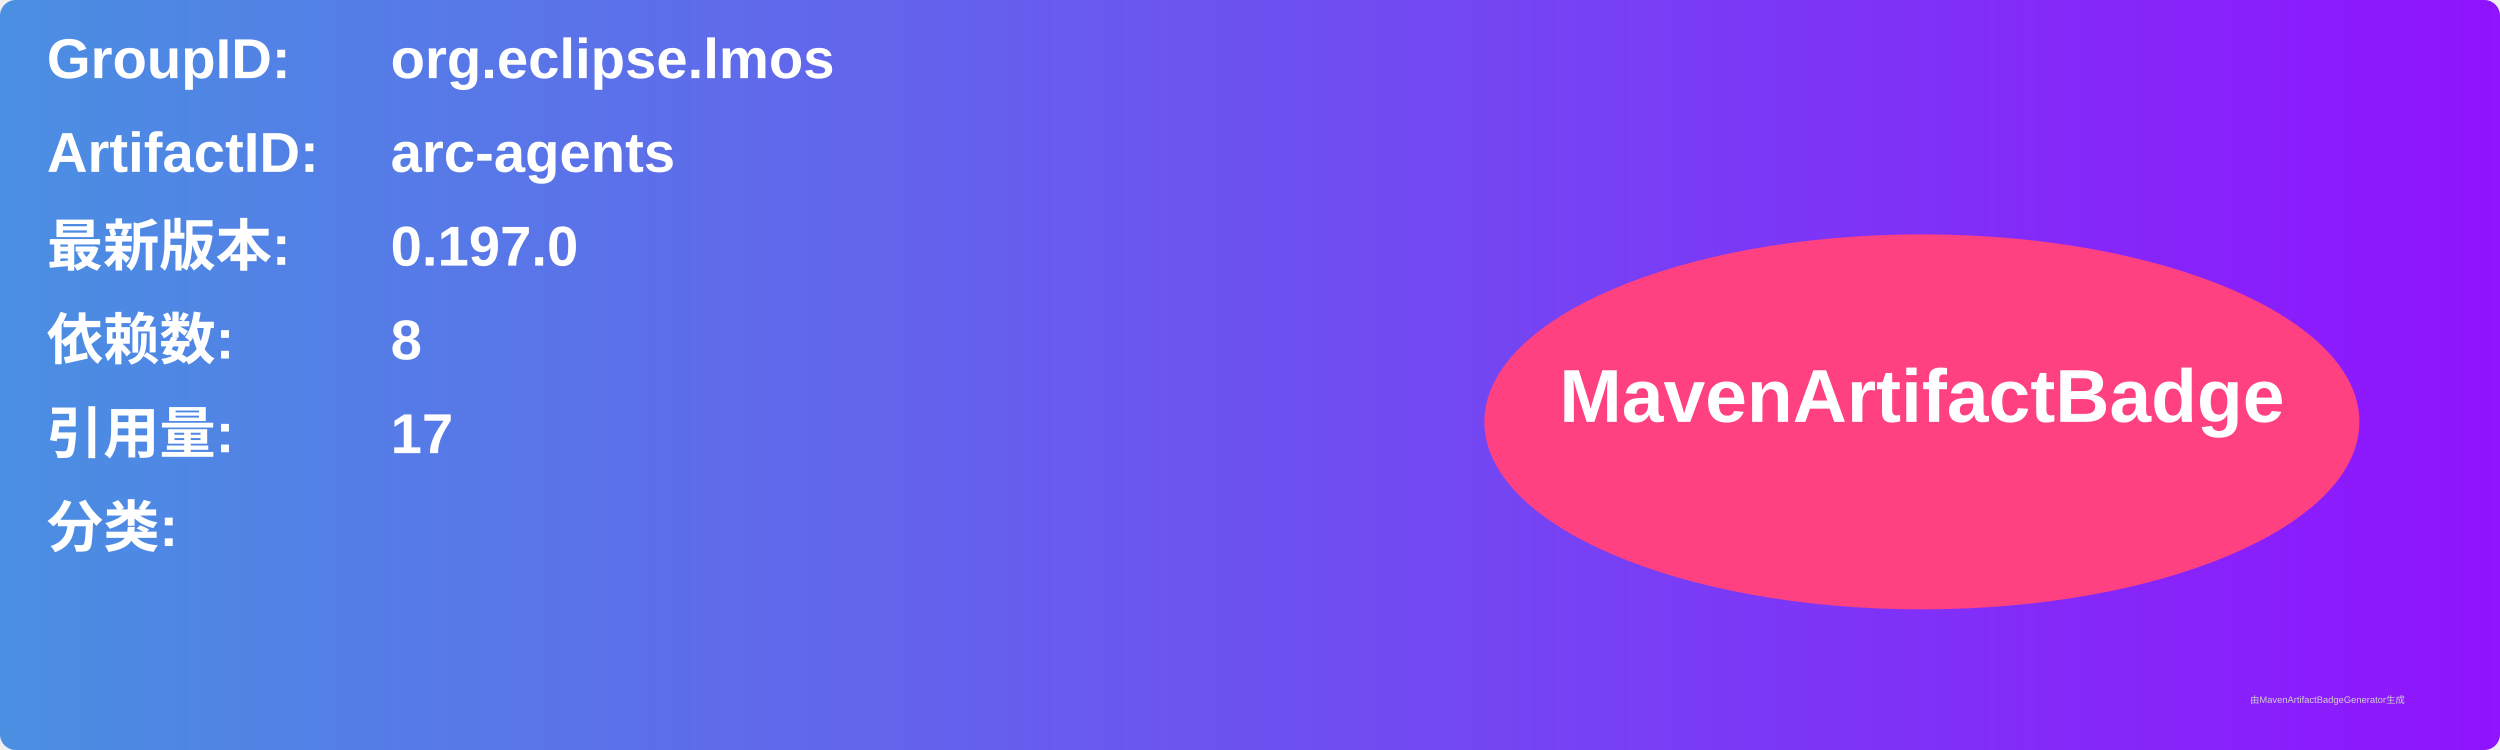
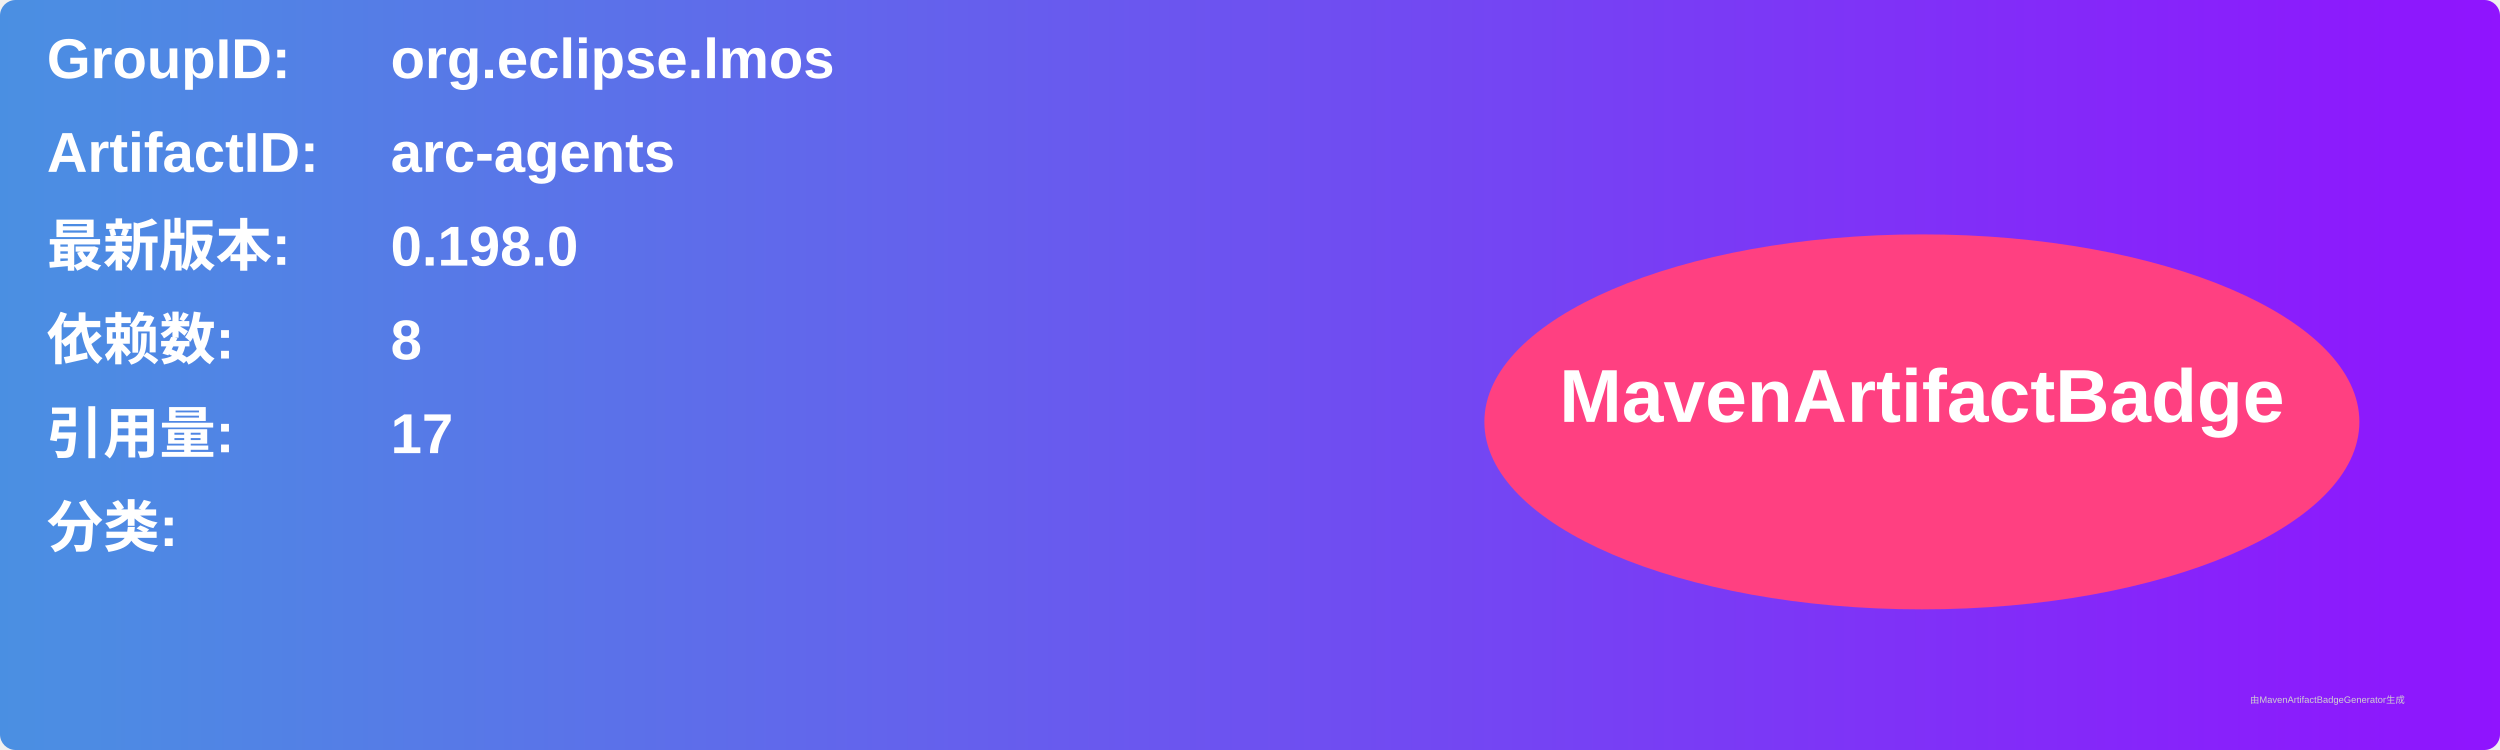
<svg xmlns="http://www.w3.org/2000/svg" width="800" height="240" viewBox="0 0 800 240">
  <linearGradient id="grad" x1="0%" y1="0%" x2="100%" y2="0%">
    <stop offset="0%" stop-color="#4a90e2" />
    <stop offset="100%" stop-color="#9013fe" />
  </linearGradient>
  <rect width="100%" height="100%" rx="5" ry="5" fill="url(#grad)" />
  <g transform="translate(15, 15)">
    <text x="0" y="10" font-family="Arial" font-size="18" fill="white" font-weight="bold" width="260">GroupID:</text>
    <text x="110" y="10" font-family="Arial" font-size="18" fill="white" font-weight="bold" width="460">org.eclipse.lmos</text>
    <text x="0" y="40" font-family="Arial" font-size="18" fill="white" font-weight="bold" width="260">ArtifactID:</text>
    <text x="110" y="40" font-family="Arial" font-size="18" fill="white" font-weight="bold" width="460">arc-agents</text>
    <text x="0" y="70" font-family="Arial" font-size="18" fill="white" font-weight="bold">最新版本:</text>
    <text x="110" y="70" font-family="Arial" font-size="18" fill="white" font-weight="bold">
-       <tspan font-weight="bold">0.197.0</tspan>
+       <tspan font-weight="bold">0.198.0</tspan>
    </text>
    <text x="0" y="100" font-family="Arial" font-size="18" fill="white" font-weight="bold">依赖数: </text>
    <text x="110" y="100" font-family="Arial" font-size="18" fill="white">
      <tspan font-weight="bold">8</tspan>
    </text>
    <text x="0" y="130" font-family="Arial" font-size="18" fill="white" font-weight="bold">引用量: </text>
    <text x="110" y="130" font-family="Arial" font-size="18" fill="white">
      <tspan font-weight="bold">17</tspan>
    </text>
    <text x="0" y="160" font-family="Arial" font-size="18" fill="white" font-weight="bold">分类:</text>
    <text x="10" y="190" font-family="Arial" font-size="10" fill="white">
      <tspan font-weight="bold" />
    </text>
    <ellipse cx="600" cy="120" rx="140" ry="60" fill="#ff4081" />
    <text x="600" y="120" text-anchor="middle" font-family="Arial" font-size="24" fill="white" font-weight="bold">MavenArtifactBadge</text>
  </g>
  <text x="720" y="225" font-family="Arial" font-size="3" fill="#d0d0d0">由MavenArtifactBadgeGenerator生成</text>
</svg>
